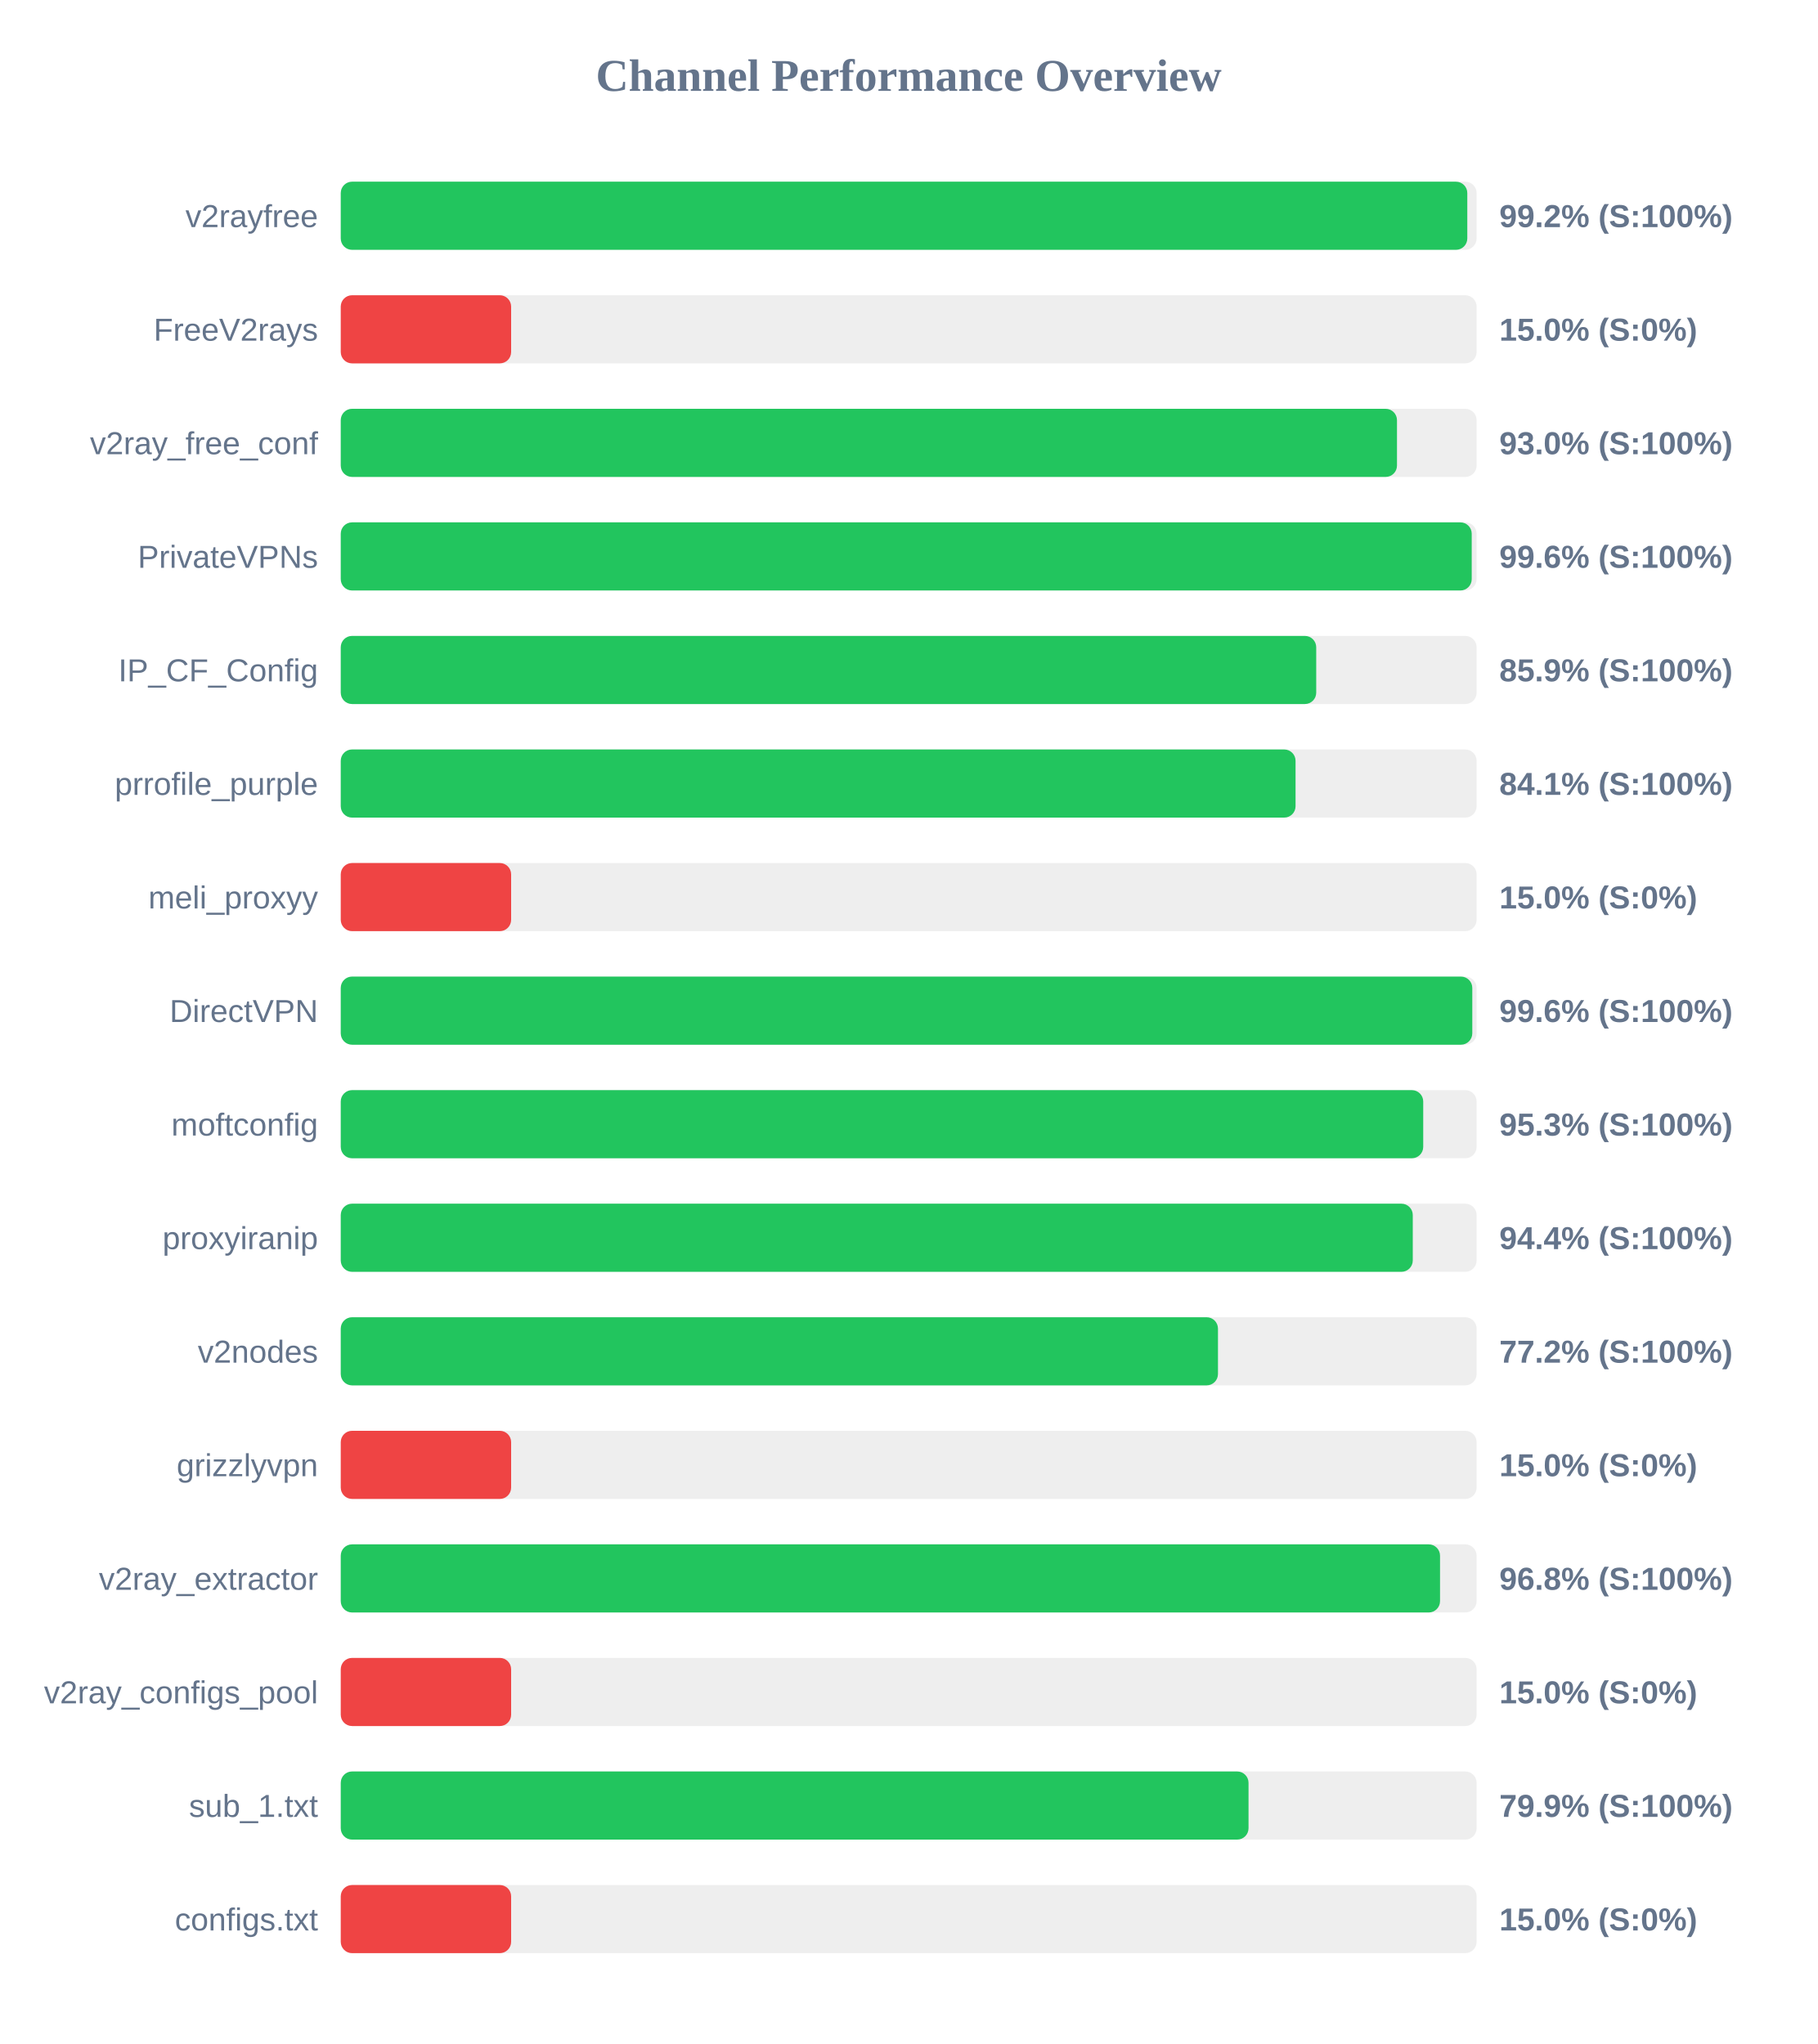
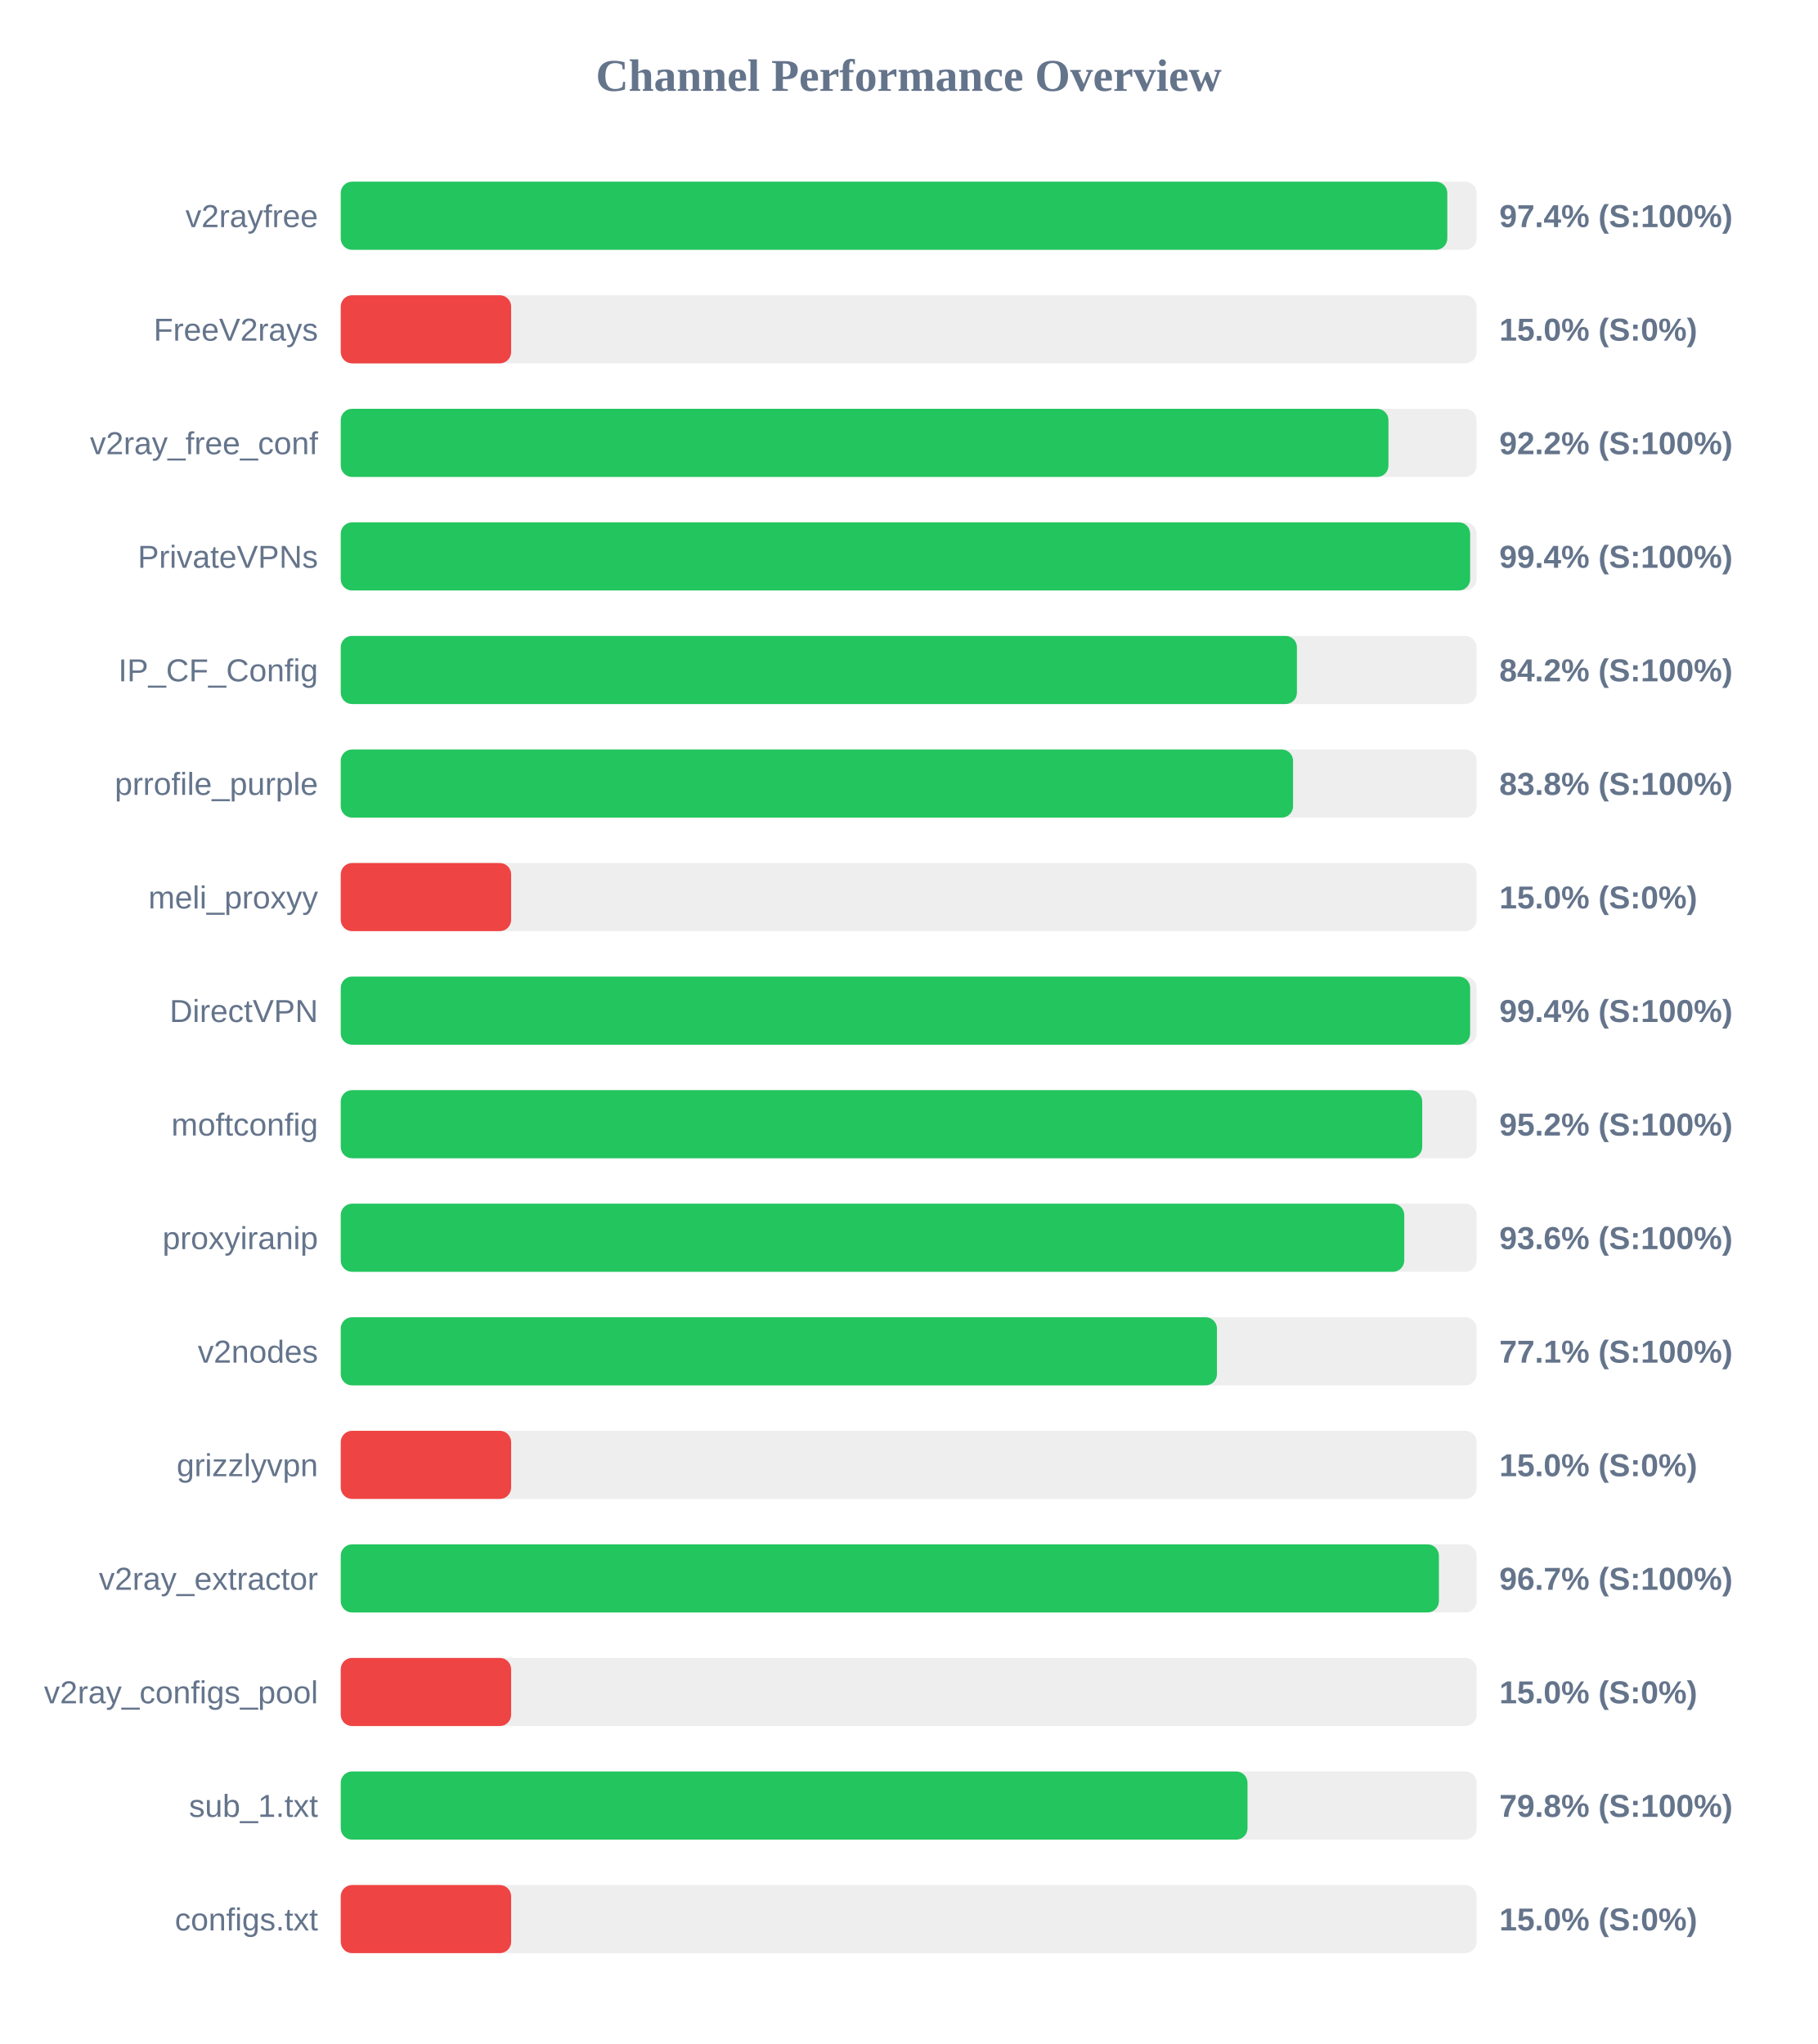
<svg xmlns="http://www.w3.org/2000/svg" width="800" height="900" version="1.1">
  <style>
        .row { font: 14px Arial; fill: #64748b; }
        .score { font: bold 14px Arial; fill: #64748b; }
    </style>
  <text x="400" y="40" text-anchor="middle" font-size="20px" font-weight="bold" fill="#64748b">Channel Performance Overview</text>
  <rect x="150" y="80" width="500" height="30" fill="#eee" rx="5" />
-   <rect x="150" y="80" width="495.9" height="30" fill="#22c55e" rx="5" />
+   <rect x="150" y="80" width="487.1" height="30" fill="#22c55e" rx="5" />
  <text x="140" y="100" text-anchor="end" class="row">v2rayfree</text>
-   <text x="660" y="100" text-anchor="start" class="score">99.2% (S:100%)</text>
+   <text x="660" y="100" text-anchor="start" class="score">97.4% (S:100%)</text>
  <rect x="150" y="130" width="500" height="30" fill="#eee" rx="5" />
  <rect x="150" y="130" width="75.0" height="30" fill="#ef4444" rx="5" />
  <text x="140" y="150" text-anchor="end" class="row">FreeV2rays</text>
  <text x="660" y="150" text-anchor="start" class="score">15.0% (S:0%)</text>
  <rect x="150" y="180" width="500" height="30" fill="#eee" rx="5" />
-   <rect x="150" y="180" width="464.95" height="30" fill="#22c55e" rx="5" />
+   <rect x="150" y="180" width="461.2" height="30" fill="#22c55e" rx="5" />
  <text x="140" y="200" text-anchor="end" class="row">v2ray_free_conf</text>
-   <text x="660" y="200" text-anchor="start" class="score">93.0% (S:100%)</text>
+   <text x="660" y="200" text-anchor="start" class="score">92.2% (S:100%)</text>
  <rect x="150" y="230" width="500" height="30" fill="#eee" rx="5" />
-   <rect x="150" y="230" width="497.85" height="30" fill="#22c55e" rx="5" />
+   <rect x="150" y="230" width="497.15" height="30" fill="#22c55e" rx="5" />
  <text x="140" y="250" text-anchor="end" class="row">PrivateVPNs</text>
-   <text x="660" y="250" text-anchor="start" class="score">99.6% (S:100%)</text>
+   <text x="660" y="250" text-anchor="start" class="score">99.4% (S:100%)</text>
  <rect x="150" y="280" width="500" height="30" fill="#eee" rx="5" />
-   <rect x="150" y="280" width="429.4" height="30" fill="#22c55e" rx="5" />
+   <rect x="150" y="280" width="420.9" height="30" fill="#22c55e" rx="5" />
  <text x="140" y="300" text-anchor="end" class="row">IP_CF_Config</text>
-   <text x="660" y="300" text-anchor="start" class="score">85.9% (S:100%)</text>
+   <text x="660" y="300" text-anchor="start" class="score">84.2% (S:100%)</text>
  <rect x="150" y="330" width="500" height="30" fill="#eee" rx="5" />
-   <rect x="150" y="330" width="420.3" height="30" fill="#22c55e" rx="5" />
+   <rect x="150" y="330" width="419.2" height="30" fill="#22c55e" rx="5" />
  <text x="140" y="350" text-anchor="end" class="row">prrofile_purple</text>
-   <text x="660" y="350" text-anchor="start" class="score">84.1% (S:100%)</text>
+   <text x="660" y="350" text-anchor="start" class="score">83.8% (S:100%)</text>
  <rect x="150" y="380" width="500" height="30" fill="#eee" rx="5" />
  <rect x="150" y="380" width="75.0" height="30" fill="#ef4444" rx="5" />
  <text x="140" y="400" text-anchor="end" class="row">meli_proxyy</text>
  <text x="660" y="400" text-anchor="start" class="score">15.0% (S:0%)</text>
  <rect x="150" y="430" width="500" height="30" fill="#eee" rx="5" />
-   <rect x="150" y="430" width="498.1" height="30" fill="#22c55e" rx="5" />
+   <rect x="150" y="430" width="497.15" height="30" fill="#22c55e" rx="5" />
  <text x="140" y="450" text-anchor="end" class="row">DirectVPN</text>
-   <text x="660" y="450" text-anchor="start" class="score">99.6% (S:100%)</text>
+   <text x="660" y="450" text-anchor="start" class="score">99.4% (S:100%)</text>
  <rect x="150" y="480" width="500" height="30" fill="#eee" rx="5" />
-   <rect x="150" y="480" width="476.5" height="30" fill="#22c55e" rx="5" />
+   <rect x="150" y="480" width="476.05" height="30" fill="#22c55e" rx="5" />
  <text x="140" y="500" text-anchor="end" class="row">moftconfig</text>
-   <text x="660" y="500" text-anchor="start" class="score">95.3% (S:100%)</text>
+   <text x="660" y="500" text-anchor="start" class="score">95.2% (S:100%)</text>
  <rect x="150" y="530" width="500" height="30" fill="#eee" rx="5" />
-   <rect x="150" y="530" width="471.9" height="30" fill="#22c55e" rx="5" />
+   <rect x="150" y="530" width="468.15" height="30" fill="#22c55e" rx="5" />
  <text x="140" y="550" text-anchor="end" class="row">proxyiranip</text>
-   <text x="660" y="550" text-anchor="start" class="score">94.4% (S:100%)</text>
+   <text x="660" y="550" text-anchor="start" class="score">93.6% (S:100%)</text>
  <rect x="150" y="580" width="500" height="30" fill="#eee" rx="5" />
-   <rect x="150" y="580" width="386.15" height="30" fill="#22c55e" rx="5" />
+   <rect x="150" y="580" width="385.7" height="30" fill="#22c55e" rx="5" />
  <text x="140" y="600" text-anchor="end" class="row">v2nodes</text>
-   <text x="660" y="600" text-anchor="start" class="score">77.2% (S:100%)</text>
+   <text x="660" y="600" text-anchor="start" class="score">77.1% (S:100%)</text>
  <rect x="150" y="630" width="500" height="30" fill="#eee" rx="5" />
  <rect x="150" y="630" width="75.0" height="30" fill="#ef4444" rx="5" />
  <text x="140" y="650" text-anchor="end" class="row">grizzlyvpn</text>
  <text x="660" y="650" text-anchor="start" class="score">15.0% (S:0%)</text>
  <rect x="150" y="680" width="500" height="30" fill="#eee" rx="5" />
-   <rect x="150" y="680" width="483.9" height="30" fill="#22c55e" rx="5" />
+   <rect x="150" y="680" width="483.4" height="30" fill="#22c55e" rx="5" />
  <text x="140" y="700" text-anchor="end" class="row">v2ray_extractor</text>
-   <text x="660" y="700" text-anchor="start" class="score">96.8% (S:100%)</text>
+   <text x="660" y="700" text-anchor="start" class="score">96.7% (S:100%)</text>
  <rect x="150" y="730" width="500" height="30" fill="#eee" rx="5" />
  <rect x="150" y="730" width="75.0" height="30" fill="#ef4444" rx="5" />
  <text x="140" y="750" text-anchor="end" class="row">v2ray_configs_pool</text>
  <text x="660" y="750" text-anchor="start" class="score">15.0% (S:0%)</text>
  <rect x="150" y="780" width="500" height="30" fill="#eee" rx="5" />
-   <rect x="150" y="780" width="399.6" height="30" fill="#22c55e" rx="5" />
+   <rect x="150" y="780" width="399.15" height="30" fill="#22c55e" rx="5" />
  <text x="140" y="800" text-anchor="end" class="row">sub_1.txt</text>
-   <text x="660" y="800" text-anchor="start" class="score">79.9% (S:100%)</text>
+   <text x="660" y="800" text-anchor="start" class="score">79.8% (S:100%)</text>
  <rect x="150" y="830" width="500" height="30" fill="#eee" rx="5" />
  <rect x="150" y="830" width="75.0" height="30" fill="#ef4444" rx="5" />
  <text x="140" y="850" text-anchor="end" class="row">configs.txt</text>
  <text x="660" y="850" text-anchor="start" class="score">15.0% (S:0%)</text>
</svg>
